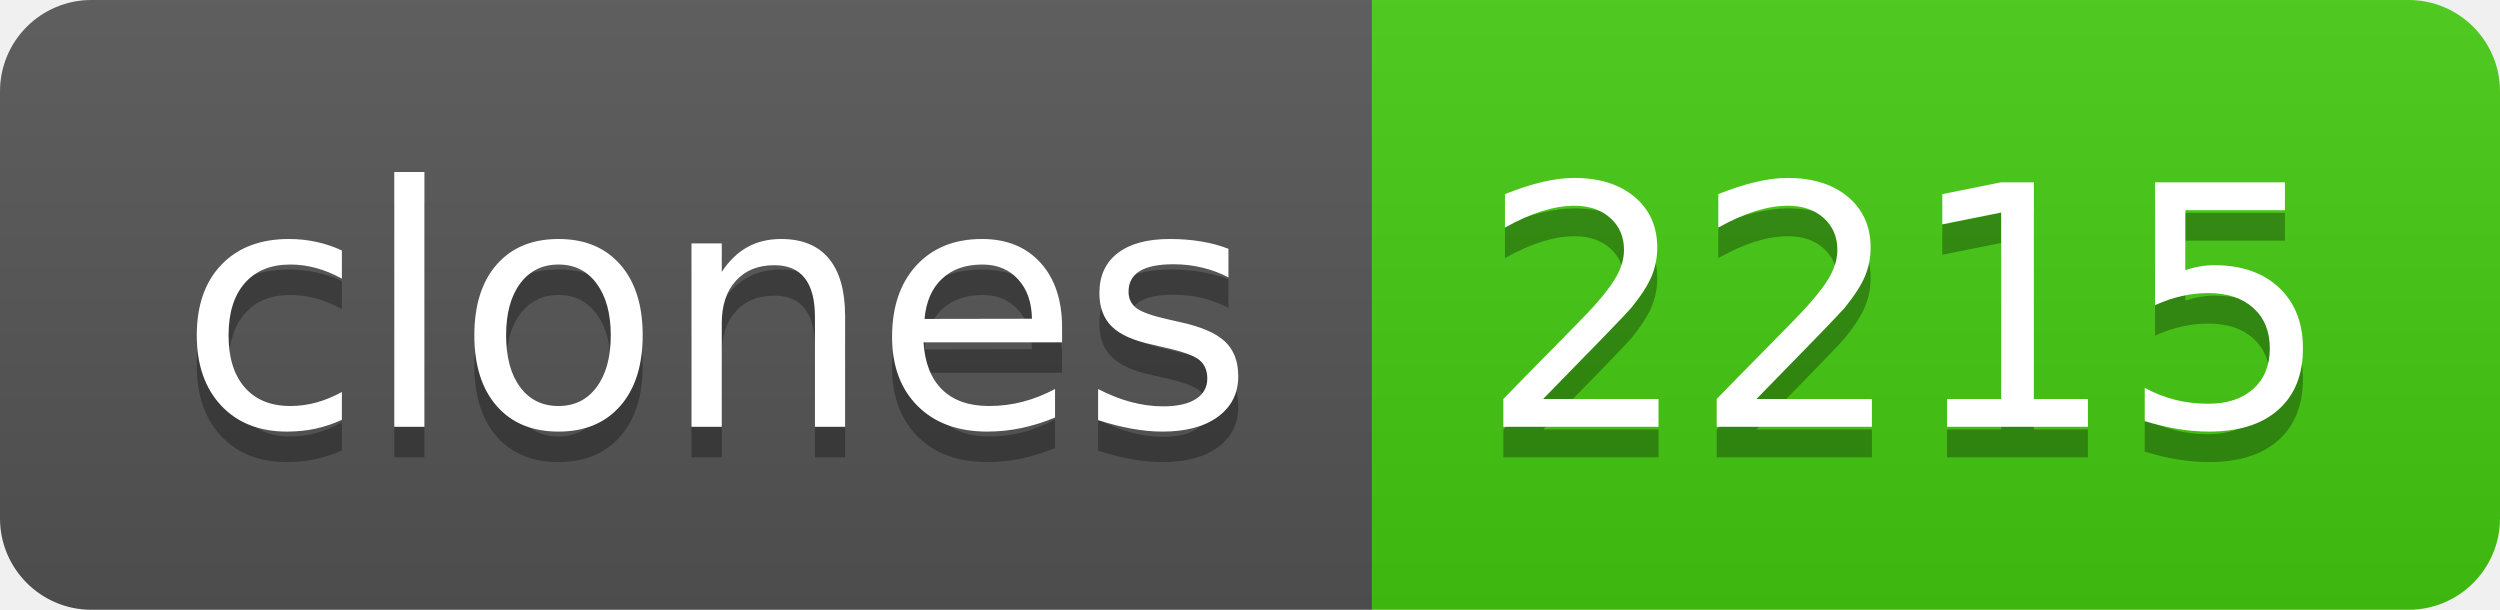
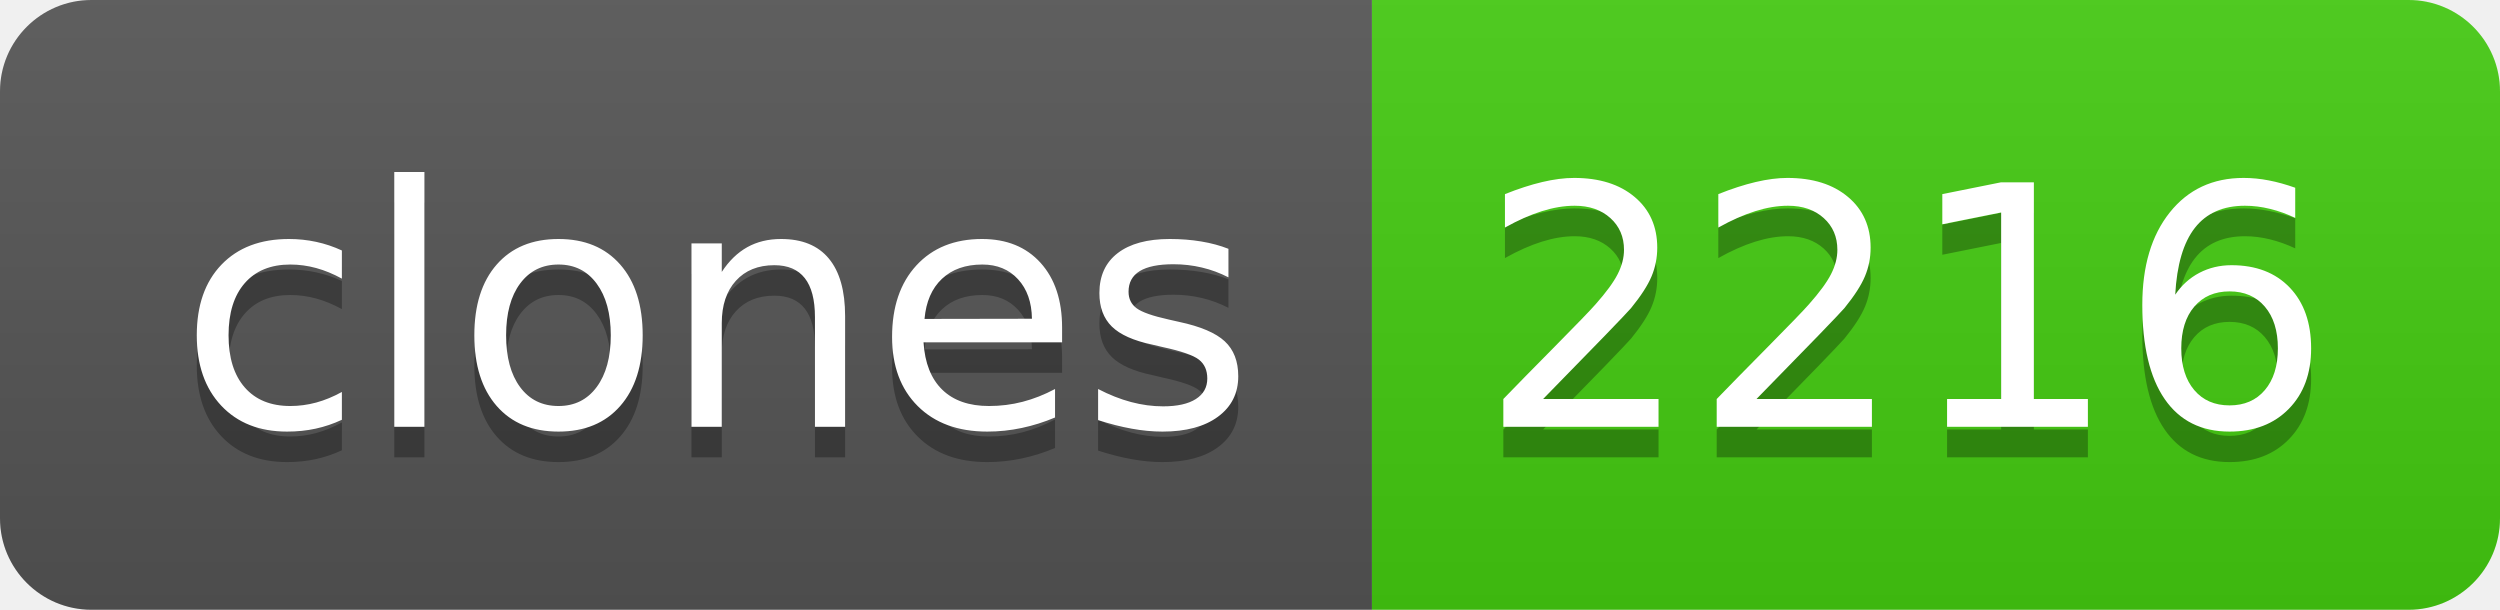
- <svg xmlns="http://www.w3.org/2000/svg" width="82" height="20" role="img" aria-label="clones: 2215">
+ <svg xmlns="http://www.w3.org/2000/svg" width="82" height="20" role="img" aria-label="clones: 2216">
  <linearGradient id="s" x2="0" y2="100%">
    <stop offset="0" stop-color="#bbb" stop-opacity=".1" />
    <stop offset="1" stop-opacity=".1" />
  </linearGradient>
  <clipPath id="r">
    <rect width="82" height="20" rx="3" fill="#fff" />
  </clipPath>
  <g clip-path="url(#r)">
    <rect width="45" height="20" fill="#555" />
    <rect x="45" width="37" height="20" fill="#4c1" />
    <rect width="82" height="20" fill="url(#s)" />
  </g>
  <g fill="#fff" text-anchor="middle" font-family="Verdana,Geneva,DejaVu Sans,sans-serif" text-rendering="geometricPrecision" font-size="110">
    <text aria-hidden="true" x="235" y="150" fill="#010101" fill-opacity=".3" transform="scale(.1)" textLength="350">clones</text>
    <text x="235" y="140" transform="scale(.1)" fill="#fff" textLength="350">clones</text>
-     <text aria-hidden="true" x="625" y="150" fill="#010101" fill-opacity=".3" transform="scale(.1)" textLength="270">2215</text>
-     <text x="625" y="140" transform="scale(.1)" fill="#fff" textLength="270">2215</text>
+     <text aria-hidden="true" x="625" y="150" fill="#010101" fill-opacity=".3" transform="scale(.1)" textLength="270">2216</text>
+     <text x="625" y="140" transform="scale(.1)" fill="#fff" textLength="270">2216</text>
  </g>
</svg>
